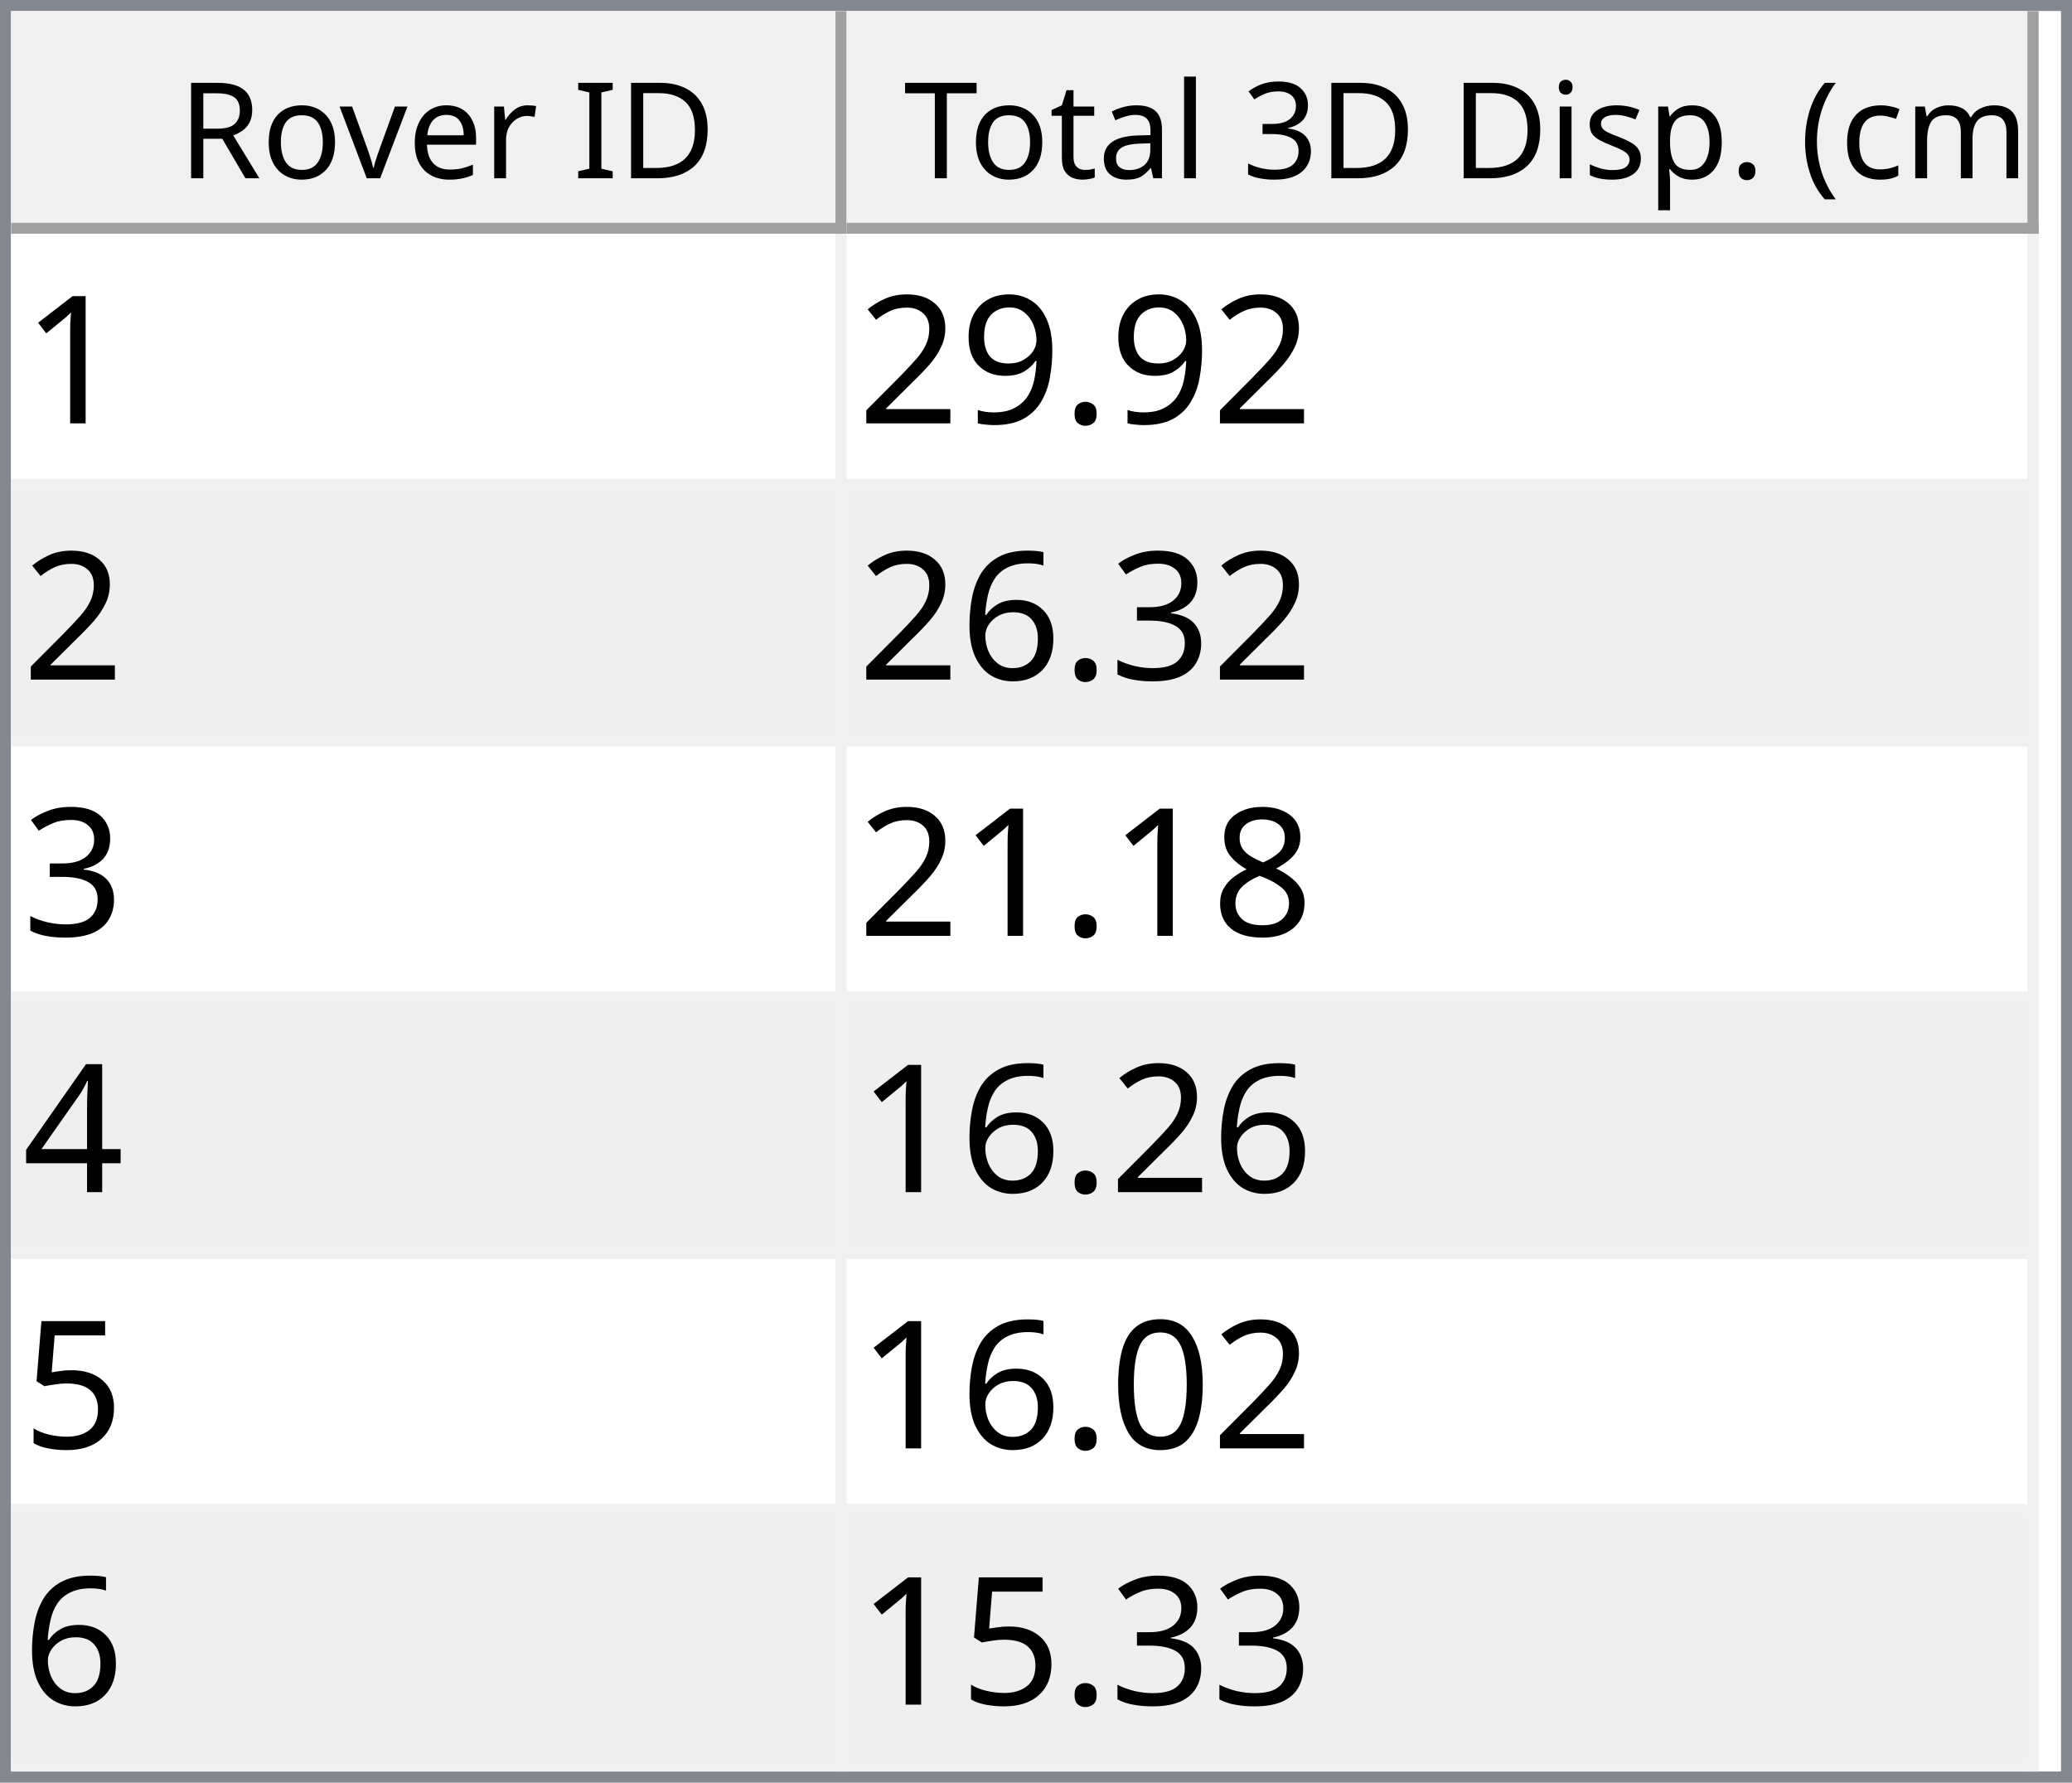
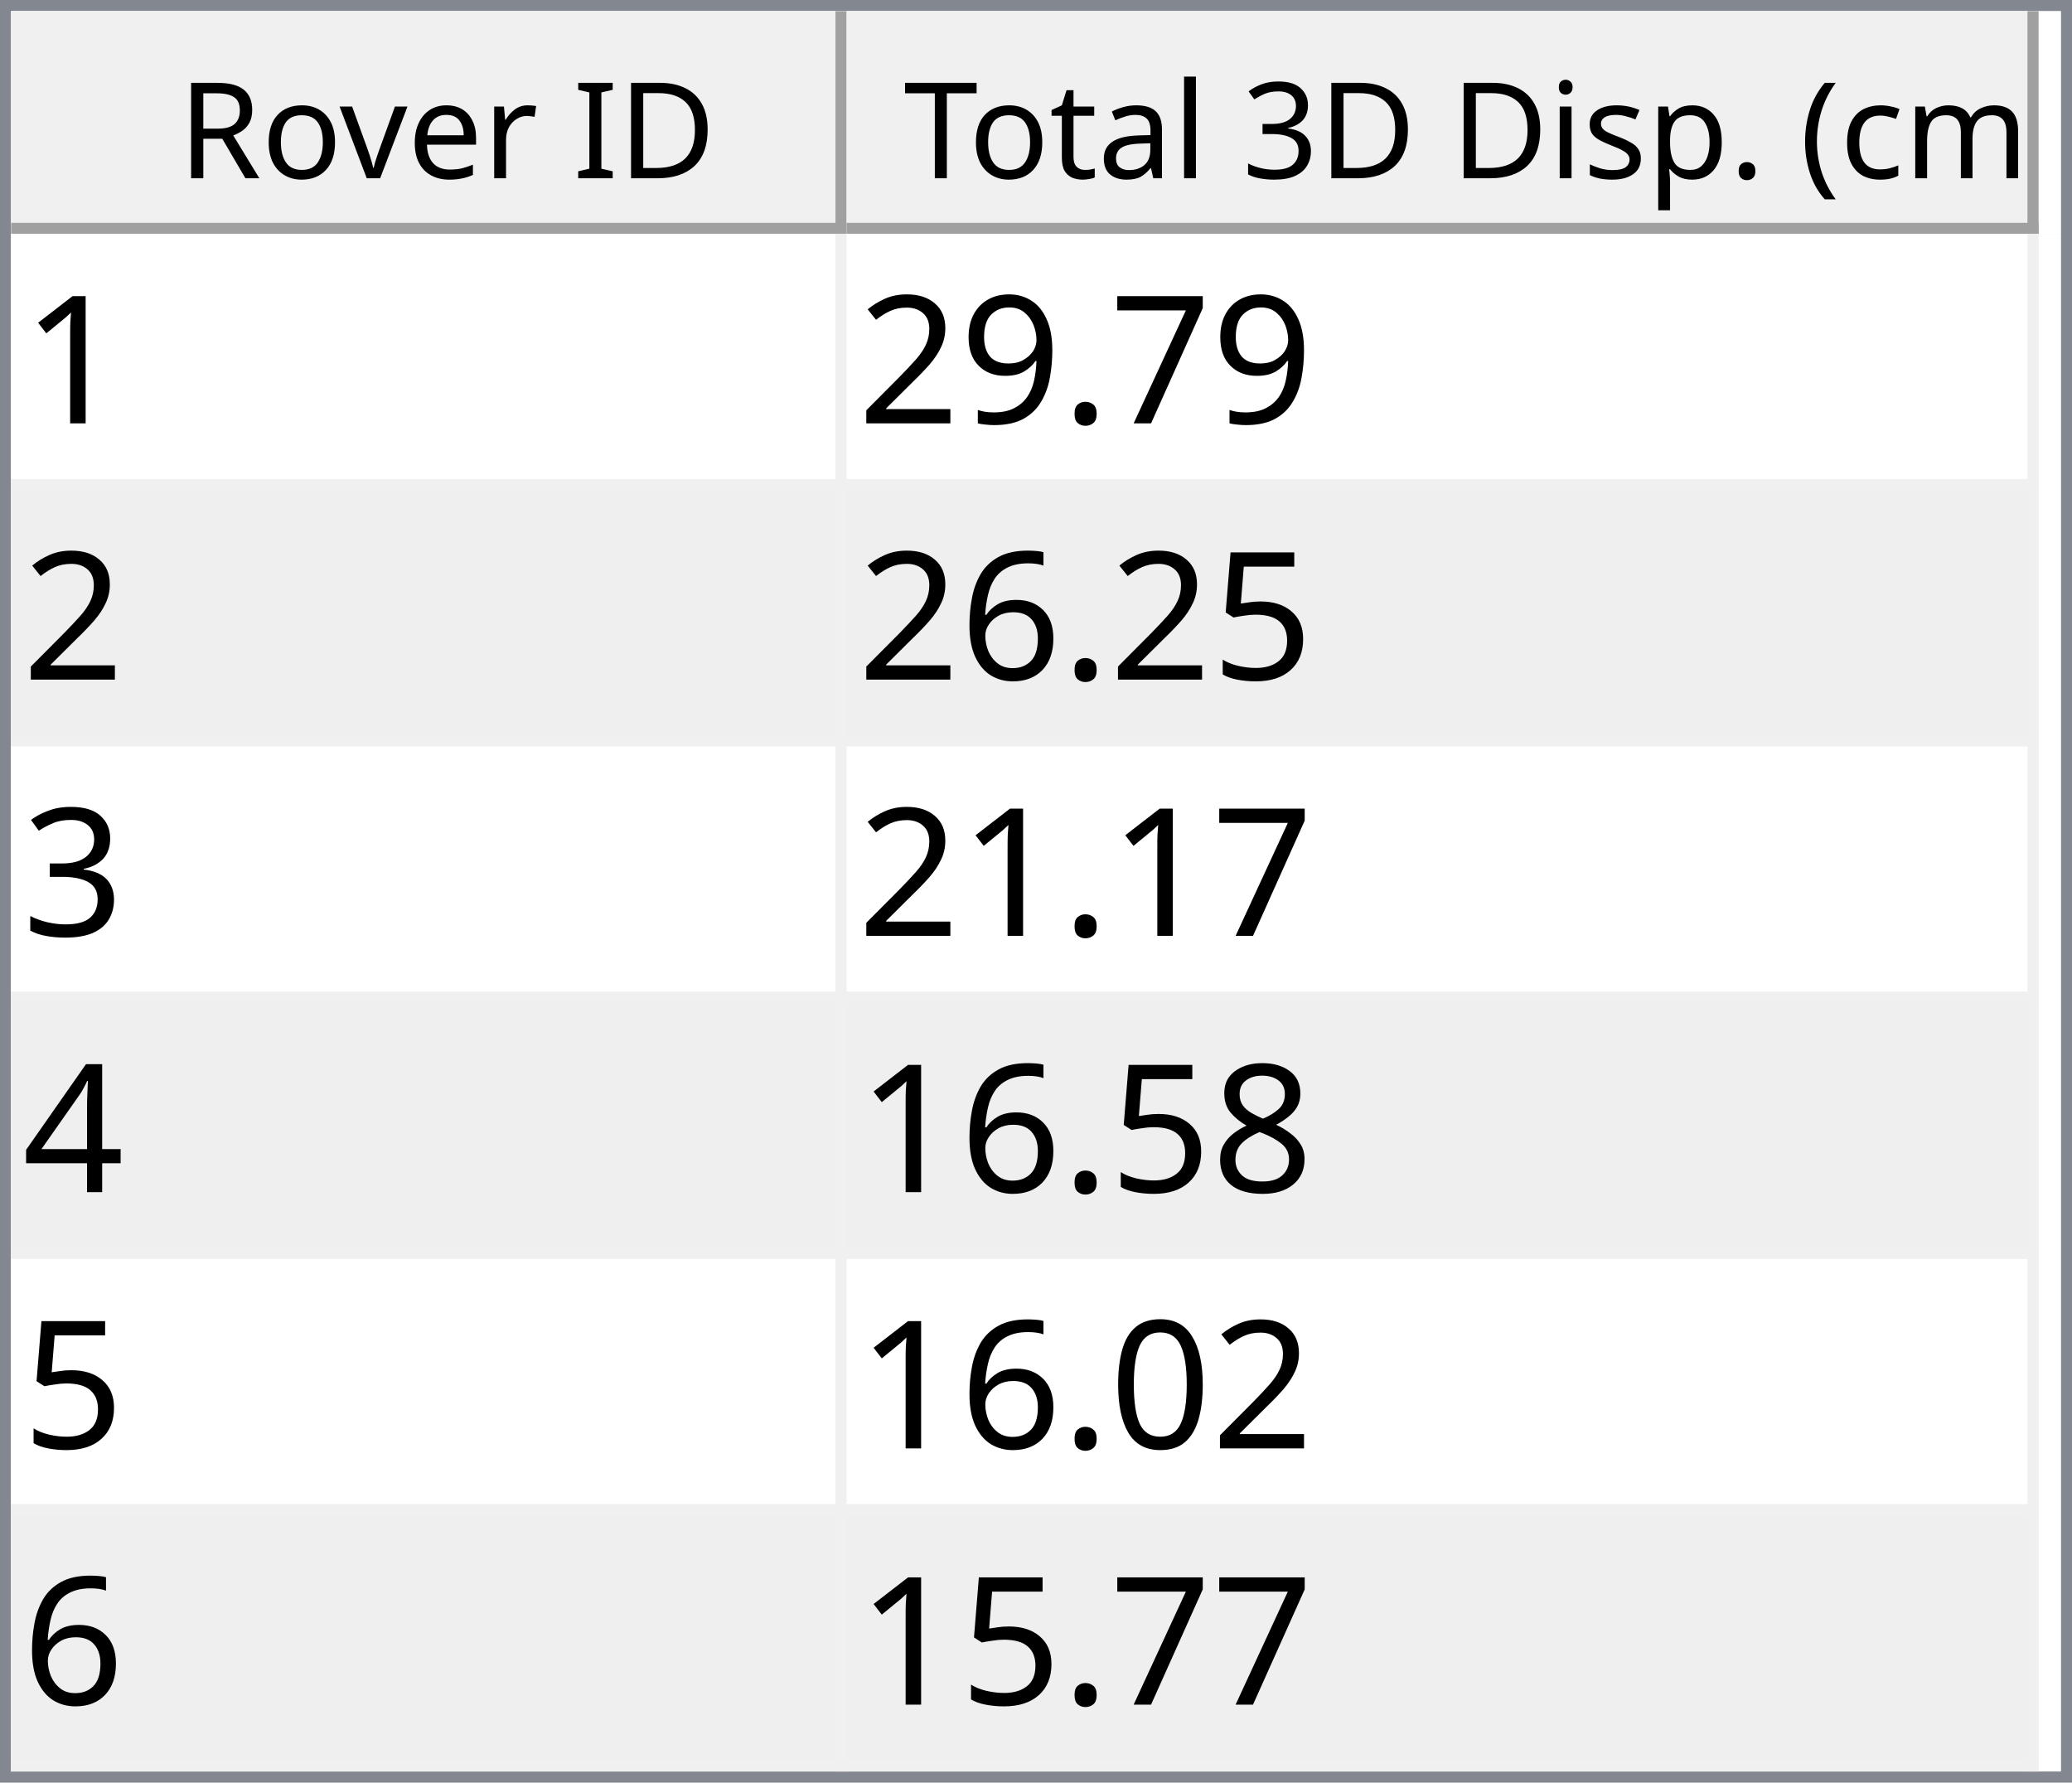
<svg xmlns="http://www.w3.org/2000/svg" style="fill-opacity:1; color-rendering:auto; color-interpolation:auto; text-rendering:auto; stroke:black; stroke-linecap:square; stroke-miterlimit:10; shape-rendering:auto; stroke-opacity:1; fill:black; stroke-dasharray:none; font-weight:normal; stroke-width:1; font-family:'Dialog'; font-style:normal; stroke-linejoin:miter; font-size:12px; stroke-dashoffset:0; image-rendering:auto;" width="186" height="160">
  <defs id="genericDefs" />
  <g>
    <defs id="defs1">
      <clipPath clipPathUnits="userSpaceOnUse" id="clipPath1">
        <path d="M0 0 L186 0 L186 160 L0 160 L0 0 Z" />
      </clipPath>
      <clipPath clipPathUnits="userSpaceOnUse" id="clipPath2">
        <path d="M0 0 L0 160 L186 160 L186 0 Z" />
      </clipPath>
      <clipPath clipPathUnits="userSpaceOnUse" id="clipPath3">
        <path d="M0 0 L0 20 L184 20 L184 0 Z" />
      </clipPath>
      <clipPath clipPathUnits="userSpaceOnUse" id="clipPath4">
        <path d="M0 0 L0 20 L75 20 L75 0 Z" />
      </clipPath>
      <clipPath clipPathUnits="userSpaceOnUse" id="clipPath5">
        <path d="M1 1 L1 19 L74 19 L74 1 Z" />
      </clipPath>
      <clipPath clipPathUnits="userSpaceOnUse" id="clipPath6">
        <path d="M0 0 L0 18 L73 18 L73 0 Z" />
      </clipPath>
      <clipPath clipPathUnits="userSpaceOnUse" id="clipPath7">
        <path d="M-0.5 -0.5 L-0.5 19.5 L74.5 19.5 L74.5 -0.5 Z" />
      </clipPath>
      <clipPath clipPathUnits="userSpaceOnUse" id="clipPath8">
        <path d="M0 0 L0 20 L107 20 L107 0 Z" />
      </clipPath>
      <clipPath clipPathUnits="userSpaceOnUse" id="clipPath9">
        <path d="M1 1 L1 19 L106 19 L106 1 Z" />
      </clipPath>
      <clipPath clipPathUnits="userSpaceOnUse" id="clipPath10">
        <path d="M0 0 L0 18 L105 18 L105 0 Z" />
      </clipPath>
      <clipPath clipPathUnits="userSpaceOnUse" id="clipPath11">
        <path d="M-0.5 -0.5 L-0.5 19.5 L106.5 19.5 L106.5 -0.5 Z" />
      </clipPath>
      <clipPath clipPathUnits="userSpaceOnUse" id="clipPath12">
        <path d="M0 0 L0 138 L184 138 L184 0 Z" />
      </clipPath>
      <clipPath clipPathUnits="userSpaceOnUse" id="clipPath13">
        <path d="M0 0 L0 138 L182 138 L182 0 Z" />
      </clipPath>
      <clipPath clipPathUnits="userSpaceOnUse" id="clipPath14">
        <path d="M-0.5 -0.5 L-0.5 137.5 L181.5 137.5 L181.5 -0.5 Z" />
      </clipPath>
      <clipPath clipPathUnits="userSpaceOnUse" id="clipPath15">
        <path d="M0 0 L0 22 L74 22 L74 0 Z" />
      </clipPath>
      <clipPath clipPathUnits="userSpaceOnUse" id="clipPath16">
        <path d="M0 0 L0 22 L106 22 L106 0 Z" />
      </clipPath>
      <font horiz-adv-x="64.551" id="font1">
        <font-face ascent="107.91" descent="25.098" units-per-em="100" style="font-style:normal; font-family:Segoe UI; font-weight:normal;" />
        <missing-glyph horiz-adv-x="64.551" d="M8.109 0 L8.109 68.266 L56.453 68.266 L56.453 0 L8.109 0 ZM15.328 7.234 L49.219 7.234 L49.219 61.031 L15.328 61.031 L15.328 7.234 Z" />
        <glyph unicode="D" horiz-adv-x="70.117" d="M9.188 0 L9.188 70.016 L28.516 70.016 Q65.531 70.016 65.531 35.891 Q65.531 19.672 55.25 9.836 Q44.969 0 27.734 0 L9.188 0 ZM17.391 62.594 L17.391 7.422 L27.828 7.422 Q41.609 7.422 49.273 14.797 Q56.938 22.172 56.938 35.688 Q56.938 62.594 28.328 62.594 L17.391 62.594 Z" />
        <glyph unicode="I" horiz-adv-x="26.611" d="M17.391 0 L9.188 0 L9.188 70.016 L17.391 70.016 L17.391 0 Z" />
        <glyph unicode=" " horiz-adv-x="27.393" d="" />
        <glyph unicode="r" horiz-adv-x="34.766" d="M34.188 41.891 Q32.078 43.5 28.125 43.5 Q23 43.5 19.555 38.672 Q16.109 33.844 16.109 25.484 L16.109 0 L8.109 0 L8.109 50 L16.109 50 L16.109 39.703 L16.312 39.703 Q18.016 44.969 21.531 47.922 Q25.047 50.875 29.391 50.875 Q32.516 50.875 34.188 50.203 L34.188 41.891 Z" />
        <glyph unicode="e" horiz-adv-x="52.295" d="M48.297 23 L12.984 23 Q13.188 14.656 17.484 10.109 Q21.781 5.562 29.297 5.562 Q37.75 5.562 44.828 11.141 L44.828 3.609 Q38.234 -1.172 27.391 -1.172 Q16.797 -1.172 10.742 5.641 Q4.688 12.453 4.688 24.812 Q4.688 36.469 11.305 43.82 Q17.922 51.172 27.734 51.172 Q37.547 51.172 42.922 44.828 Q48.297 38.484 48.297 27.203 L48.297 23 ZM40.094 29.781 Q40.047 36.719 36.75 40.578 Q33.453 44.438 27.594 44.438 Q21.922 44.438 17.969 40.383 Q14.016 36.328 13.094 29.781 L40.094 29.781 Z" />
        <glyph unicode="v" horiz-adv-x="47.9" d="M47.406 50 L27.484 0 L19.625 0 L0.688 50 L9.469 50 L22.172 13.672 Q23.578 9.672 23.922 6.688 L24.125 6.688 Q24.609 10.453 25.688 13.484 L38.969 50 L47.406 50 Z" />
        <glyph unicode="o" horiz-adv-x="58.594" d="M29 -1.172 Q17.922 -1.172 11.305 5.836 Q4.688 12.844 4.688 24.422 Q4.688 37.016 11.57 44.094 Q18.453 51.172 30.172 51.172 Q41.359 51.172 47.633 44.289 Q53.906 37.406 53.906 25.203 Q53.906 13.234 47.141 6.031 Q40.375 -1.172 29 -1.172 ZM29.594 44.438 Q21.875 44.438 17.383 39.188 Q12.891 33.938 12.891 24.703 Q12.891 15.828 17.43 10.695 Q21.969 5.562 29.594 5.562 Q37.359 5.562 41.531 10.594 Q45.703 15.625 45.703 24.906 Q45.703 34.281 41.531 39.359 Q37.359 44.438 29.594 44.438 Z" />
        <glyph unicode="R" horiz-adv-x="59.814" d="M59.375 0 L49.609 0 L37.891 19.625 Q36.281 22.359 34.766 24.289 Q33.25 26.219 31.664 27.438 Q30.078 28.656 28.25 29.219 Q26.422 29.781 24.125 29.781 L17.391 29.781 L17.391 0 L9.188 0 L9.188 70.016 L30.078 70.016 Q34.672 70.016 38.555 68.867 Q42.438 67.719 45.289 65.375 Q48.141 63.031 49.758 59.547 Q51.375 56.062 51.375 51.375 Q51.375 47.703 50.273 44.656 Q49.172 41.609 47.148 39.211 Q45.125 36.812 42.266 35.133 Q39.406 33.453 35.844 32.516 L35.844 32.328 Q37.594 31.547 38.891 30.547 Q40.188 29.547 41.359 28.18 Q42.531 26.812 43.68 25.078 Q44.828 23.344 46.234 21.047 L59.375 0 ZM17.391 62.594 L17.391 37.203 L28.516 37.203 Q31.594 37.203 34.203 38.133 Q36.812 39.062 38.719 40.797 Q40.625 42.531 41.703 45.047 Q42.781 47.562 42.781 50.688 Q42.781 56.297 39.141 59.445 Q35.5 62.594 28.609 62.594 L17.391 62.594 Z" />
        <glyph unicode=")" horiz-adv-x="30.176" d="M8.297 -15.922 L1.172 -15.922 Q16.406 2.344 16.406 26.812 Q16.406 51.469 1.078 70.016 L8.297 70.016 Q23.531 52.156 23.531 26.703 Q23.531 1.375 8.297 -15.922 Z" />
        <glyph unicode="m" horiz-adv-x="86.133" d="M79.109 0 L71.094 0 L71.094 28.719 Q71.094 37.016 68.531 40.727 Q65.969 44.438 59.906 44.438 Q54.781 44.438 51.195 39.75 Q47.609 35.062 47.609 28.516 L47.609 0 L39.594 0 L39.594 29.688 Q39.594 44.438 28.219 44.438 Q22.953 44.438 19.531 40.016 Q16.109 35.594 16.109 28.516 L16.109 0 L8.109 0 L8.109 50 L16.109 50 L16.109 42.094 L16.312 42.094 Q21.625 51.172 31.844 51.172 Q36.969 51.172 40.773 48.312 Q44.578 45.453 46 40.828 Q51.562 51.172 62.594 51.172 Q79.109 51.172 79.109 30.812 L79.109 0 Z" />
        <glyph unicode="c" horiz-adv-x="46.191" d="M42.188 2.297 Q36.422 -1.172 28.516 -1.172 Q17.828 -1.172 11.258 5.789 Q4.688 12.75 4.688 23.828 Q4.688 36.188 11.766 43.68 Q18.844 51.172 30.672 51.172 Q37.25 51.172 42.281 48.734 L42.281 40.531 Q36.719 44.438 30.375 44.438 Q22.703 44.438 17.797 38.945 Q12.891 33.453 12.891 24.516 Q12.891 15.719 17.508 10.641 Q22.125 5.562 29.891 5.562 Q36.422 5.562 42.188 9.906 L42.188 2.297 Z" />
        <glyph unicode="(" horiz-adv-x="30.176" d="M29.109 -15.922 L21.969 -15.922 Q6.844 1.375 6.844 26.703 Q6.844 52.156 21.969 70.016 L29.203 70.016 Q13.875 51.469 13.875 26.812 Q13.875 2.344 29.109 -15.922 Z" />
        <glyph unicode="." horiz-adv-x="21.68" d="M10.891 -1.078 Q8.641 -1.078 7.055 0.539 Q5.469 2.156 5.469 4.391 Q5.469 6.641 7.055 8.273 Q8.641 9.906 10.891 9.906 Q13.188 9.906 14.797 8.273 Q16.406 6.641 16.406 4.391 Q16.406 2.156 14.797 0.539 Q13.188 -1.078 10.891 -1.078 Z" />
        <glyph unicode="p" horiz-adv-x="58.789" d="M16.312 7.234 L16.109 7.234 L16.109 -23 L8.109 -23 L8.109 50 L16.109 50 L16.109 41.219 L16.312 41.219 Q22.219 51.172 33.594 51.172 Q43.266 51.172 48.688 44.461 Q54.109 37.75 54.109 26.469 Q54.109 13.922 48 6.375 Q41.891 -1.172 31.297 -1.172 Q21.578 -1.172 16.312 7.234 ZM16.109 27.391 L16.109 20.406 Q16.109 14.203 20.141 9.883 Q24.172 5.562 30.375 5.562 Q37.641 5.562 41.773 11.133 Q45.906 16.703 45.906 26.609 Q45.906 34.969 42.047 39.703 Q38.188 44.438 31.594 44.438 Q24.609 44.438 20.359 39.578 Q16.109 34.719 16.109 27.391 Z" />
        <glyph unicode="s" horiz-adv-x="42.432" d="M5.078 1.812 L5.078 10.406 Q11.625 5.562 19.484 5.562 Q30.031 5.562 30.031 12.594 Q30.031 14.594 29.125 15.992 Q28.219 17.391 26.68 18.461 Q25.141 19.531 23.07 20.383 Q21 21.234 18.609 22.172 Q15.281 23.484 12.766 24.828 Q10.25 26.172 8.57 27.859 Q6.891 29.547 6.031 31.695 Q5.172 33.844 5.172 36.719 Q5.172 40.234 6.789 42.945 Q8.406 45.656 11.086 47.484 Q13.766 49.312 17.211 50.242 Q20.656 51.172 24.312 51.172 Q30.812 51.172 35.938 48.922 L35.938 40.828 Q30.422 44.438 23.25 44.438 Q21 44.438 19.195 43.922 Q17.391 43.406 16.094 42.477 Q14.797 41.547 14.086 40.258 Q13.375 38.969 13.375 37.406 Q13.375 35.453 14.086 34.133 Q14.797 32.812 16.164 31.789 Q17.531 30.766 19.484 29.938 Q21.438 29.109 23.922 28.125 Q27.25 26.859 29.883 25.516 Q32.516 24.172 34.375 22.484 Q36.234 20.797 37.234 18.602 Q38.234 16.406 38.234 13.375 Q38.234 9.672 36.602 6.938 Q34.969 4.203 32.234 2.398 Q29.5 0.594 25.93 -0.289 Q22.359 -1.172 18.453 -1.172 Q10.75 -1.172 5.078 1.812 Z" />
        <glyph unicode="i" horiz-adv-x="24.219" d="M12.203 62.703 Q10.062 62.703 8.547 64.164 Q7.031 65.625 7.031 67.875 Q7.031 70.125 8.547 71.609 Q10.062 73.094 12.203 73.094 Q14.406 73.094 15.945 71.609 Q17.484 70.125 17.484 67.875 Q17.484 65.719 15.945 64.211 Q14.406 62.703 12.203 62.703 ZM16.109 0 L8.109 0 L8.109 50 L16.109 50 L16.109 0 Z" />
        <glyph unicode="3" horiz-adv-x="53.906" d="M46.531 19.828 Q46.531 15.094 44.75 11.211 Q42.969 7.328 39.719 4.57 Q36.469 1.812 31.93 0.297 Q27.391 -1.219 21.922 -1.219 Q11.922 -1.219 6 2.594 L6 11.188 Q13.094 5.609 22.219 5.609 Q25.875 5.609 28.828 6.539 Q31.781 7.469 33.906 9.227 Q36.031 10.984 37.18 13.477 Q38.328 15.969 38.328 19.094 Q38.328 32.812 18.797 32.812 L12.984 32.812 L12.984 39.594 L18.5 39.594 Q35.797 39.594 35.797 52.484 Q35.797 64.406 22.609 64.406 Q15.188 64.406 8.688 59.422 L8.688 67.188 Q15.375 71.188 24.609 71.188 Q29 71.188 32.57 69.969 Q36.141 68.75 38.68 66.555 Q41.219 64.359 42.609 61.281 Q44 58.203 44 54.5 Q44 40.672 30.031 36.719 L30.031 36.531 Q33.594 36.141 36.625 34.797 Q39.656 33.453 41.852 31.305 Q44.047 29.156 45.289 26.25 Q46.531 23.344 46.531 19.828 Z" />
        <glyph unicode="l" horiz-adv-x="24.219" d="M16.109 0 L8.109 0 L8.109 74.031 L16.109 74.031 L16.109 0 Z" />
        <glyph unicode="a" horiz-adv-x="50.879" d="M43.891 0 L35.891 0 L35.891 7.812 L35.688 7.812 Q30.469 -1.172 20.312 -1.172 Q12.844 -1.172 8.617 2.781 Q4.391 6.734 4.391 13.281 Q4.391 27.297 20.906 29.594 L35.891 31.688 Q35.891 44.438 25.594 44.438 Q16.547 44.438 9.281 38.281 L9.281 46.484 Q16.656 51.172 26.266 51.172 Q43.891 51.172 43.891 32.516 L43.891 0 ZM35.891 25.297 L23.828 23.641 Q18.266 22.859 15.43 20.875 Q12.594 18.891 12.594 13.875 Q12.594 10.203 15.211 7.883 Q17.828 5.562 22.172 5.562 Q28.125 5.562 32.008 9.742 Q35.891 13.922 35.891 20.312 L35.891 25.297 Z" />
        <glyph unicode="t" horiz-adv-x="33.887" d="M31.297 0.484 Q28.469 -1.078 23.828 -1.078 Q10.688 -1.078 10.688 13.578 L10.688 43.172 L2.094 43.172 L2.094 50 L10.688 50 L10.688 62.203 L18.703 64.797 L18.703 50 L31.297 50 L31.297 43.172 L18.703 43.172 L18.703 14.984 Q18.703 9.969 20.414 7.82 Q22.125 5.672 26.078 5.672 Q29.109 5.672 31.297 7.328 L31.297 0.484 Z" />
        <glyph unicode="T" horiz-adv-x="52.393" d="M50.594 62.594 L30.375 62.594 L30.375 0 L22.172 0 L22.172 62.594 L2 62.594 L2 70.016 L50.594 70.016 L50.594 62.594 Z" />
      </font>
      <font horiz-adv-x="75.0" id="font2">
        <font-face ascent="100.537" descent="21.973" units-per-em="100" style="font-style:normal; font-family:sans-serif; font-weight:normal;" />
        <missing-glyph horiz-adv-x="75.0" d="M12.5 0 L12.5 62.5 L62.5 62.5 L62.5 0 L12.5 0 ZM14.062 1.562 L60.938 1.562 L60.938 60.938 L14.062 60.938 L14.062 1.562 Z" />
        <glyph unicode="1" horiz-adv-x="55.615" d="M37.25 0 L28.469 0 L28.469 56 Q25.297 52.984 20.141 49.953 Q14.984 46.922 10.891 45.406 L10.891 53.906 Q18.266 57.375 23.781 62.305 Q29.297 67.234 31.594 71.875 L37.25 71.875 L37.25 0 Z" />
+         <glyph unicode="7" horiz-adv-x="55.615" d="M4.734 62.203 L4.734 70.656 L51.078 70.656 L51.078 63.812 Q44.234 56.547 37.523 44.484 Q30.812 32.422 27.156 19.672 Q24.516 10.688 23.781 0 L14.75 0 Q14.891 8.453 18.062 20.414 Q21.234 32.375 27.172 43.484 Q33.109 54.594 39.797 62.203 L4.734 62.203 Z" />
        <glyph unicode="." horiz-adv-x="27.783" d="M9.078 0 L9.078 10.016 L19.094 10.016 L19.094 0 L9.078 0 Z" />
        <glyph unicode="9" horiz-adv-x="55.615" d="M5.469 16.547 L13.922 17.328 Q14.984 11.375 18.016 8.688 Q21.047 6 25.781 6 Q29.828 6 32.883 7.859 Q35.938 9.719 37.891 12.82 Q39.844 15.922 41.164 21.195 Q42.484 26.469 42.484 31.938 Q42.484 32.516 42.438 33.688 Q39.797 29.5 35.234 26.883 Q30.672 24.266 25.344 24.266 Q16.453 24.266 10.305 30.711 Q4.156 37.156 4.156 47.703 Q4.156 58.594 10.578 65.234 Q17 71.875 26.656 71.875 Q33.641 71.875 39.43 68.117 Q45.219 64.359 48.219 57.398 Q51.219 50.438 51.219 37.25 Q51.219 23.531 48.242 15.406 Q45.266 7.281 39.383 3.031 Q33.5 -1.219 25.594 -1.219 Q17.188 -1.219 11.867 3.445 Q6.547 8.109 5.469 16.547 ZM41.453 48.141 Q41.453 55.719 37.43 60.156 Q33.406 64.594 27.734 64.594 Q21.875 64.594 17.531 59.812 Q13.188 55.031 13.188 47.406 Q13.188 40.578 17.312 36.305 Q21.438 32.031 27.484 32.031 Q33.594 32.031 37.523 36.305 Q41.453 40.578 41.453 48.141 Z" />
        <glyph unicode="2" horiz-adv-x="55.615" d="M50.344 8.453 L50.344 0 L3.031 0 Q2.938 3.172 4.047 6.109 Q5.859 10.938 9.836 15.625 Q13.812 20.312 21.344 26.469 Q33.016 36.031 37.117 41.625 Q41.219 47.219 41.219 52.203 Q41.219 57.422 37.477 61.008 Q33.734 64.594 27.734 64.594 Q21.391 64.594 17.578 60.789 Q13.766 56.984 13.719 50.25 L4.688 51.172 Q5.609 61.281 11.664 66.578 Q17.719 71.875 27.938 71.875 Q38.234 71.875 44.242 66.164 Q50.25 60.453 50.25 52 Q50.25 47.703 48.492 43.555 Q46.734 39.406 42.656 34.812 Q38.578 30.219 29.109 22.219 Q21.188 15.578 18.945 13.211 Q16.703 10.844 15.234 8.453 L50.344 8.453 Z" />
+         <glyph unicode="5" horiz-adv-x="55.615" d="M4.156 18.75 L13.375 19.531 Q14.406 12.797 18.141 9.398 Q21.875 6 27.156 6 Q33.5 6 37.891 10.789 Q42.281 15.578 42.281 23.484 Q42.281 31 38.062 35.352 Q33.844 39.703 27 39.703 Q22.75 39.703 19.336 37.773 Q15.922 35.844 13.969 32.766 L5.719 33.844 L12.641 70.609 L48.25 70.609 L48.25 62.203 L19.672 62.203 L15.828 42.969 Q22.266 47.469 29.344 47.469 Q38.719 47.469 45.164 40.969 Q51.609 34.469 51.609 24.266 Q51.609 14.547 45.953 7.469 Q39.062 -1.219 27.156 -1.219 Q17.391 -1.219 11.211 4.25 Q5.031 9.719 4.156 18.75 Z" />
+         <glyph unicode="6" horiz-adv-x="55.615" d="M49.75 54.047 L41.016 53.375 Q39.844 58.547 37.703 60.891 Q34.125 64.656 28.906 64.656 Q24.703 64.656 21.531 62.312 Q17.391 59.281 14.992 53.469 Q12.594 47.656 12.5 36.922 Q15.672 41.75 20.266 44.094 Q24.859 46.438 29.891 46.438 Q38.672 46.438 44.852 39.969 Q51.031 33.5 51.031 23.25 Q51.031 16.5 48.125 10.719 Q45.219 4.938 40.141 1.859 Q35.062 -1.219 28.609 -1.219 Q17.625 -1.219 10.695 6.859 Q3.766 14.938 3.766 33.5 Q3.766 54.25 11.422 63.672 Q18.109 71.875 29.438 71.875 Q37.891 71.875 43.289 67.141 Q48.688 62.406 49.75 54.047 ZM13.875 23.188 Q13.875 18.656 15.797 14.508 Q17.719 10.359 21.188 8.18 Q24.656 6 28.469 6 Q34.031 6 38.039 10.492 Q42.047 14.984 42.047 22.703 Q42.047 30.125 38.086 34.398 Q34.125 38.672 28.125 38.672 Q22.172 38.672 18.023 34.398 Q13.875 30.125 13.875 23.188 Z" />
        <glyph unicode="3" horiz-adv-x="55.615" d="M4.203 18.891 L12.984 20.062 Q14.5 12.594 18.141 9.297 Q21.781 6 27 6 Q33.203 6 37.477 10.297 Q41.75 14.594 41.75 20.953 Q41.75 27 37.797 30.93 Q33.844 34.859 27.734 34.859 Q25.25 34.859 21.531 33.891 L22.516 41.609 Q23.391 41.5 23.922 41.5 Q29.547 41.5 34.039 44.43 Q38.531 47.359 38.531 53.469 Q38.531 58.297 35.258 61.477 Q31.984 64.656 26.812 64.656 Q21.688 64.656 18.266 61.43 Q14.844 58.203 13.875 51.766 L5.078 53.328 Q6.688 62.156 12.398 67.016 Q18.109 71.875 26.609 71.875 Q32.469 71.875 37.398 69.359 Q42.328 66.844 44.945 62.5 Q47.562 58.156 47.562 53.266 Q47.562 48.641 45.07 44.828 Q42.578 41.016 37.703 38.766 Q44.047 37.312 47.562 32.695 Q51.078 28.078 51.078 21.141 Q51.078 11.766 44.242 5.25 Q37.406 -1.266 26.953 -1.266 Q17.531 -1.266 11.305 4.352 Q5.078 9.969 4.203 18.891 Z" />
-         <glyph unicode="6" horiz-adv-x="55.615" d="M49.75 54.047 L41.016 53.375 Q39.844 58.547 37.703 60.891 Q34.125 64.656 28.906 64.656 Q24.703 64.656 21.531 62.312 Q17.391 59.281 14.992 53.469 Q12.594 47.656 12.5 36.922 Q15.672 41.75 20.266 44.094 Q24.859 46.438 29.891 46.438 Q38.672 46.438 44.852 39.969 Q51.031 33.5 51.031 23.25 Q51.031 16.5 48.125 10.719 Q45.219 4.938 40.141 1.859 Q35.062 -1.219 28.609 -1.219 Q17.625 -1.219 10.695 6.859 Q3.766 14.938 3.766 33.5 Q3.766 54.25 11.422 63.672 Q18.109 71.875 29.438 71.875 Q37.891 71.875 43.289 67.141 Q48.688 62.406 49.75 54.047 ZM13.875 23.188 Q13.875 18.656 15.797 14.508 Q17.719 10.359 21.188 8.18 Q24.656 6 28.469 6 Q34.031 6 38.039 10.492 Q42.047 14.984 42.047 22.703 Q42.047 30.125 38.086 34.398 Q34.125 38.672 28.125 38.672 Q22.172 38.672 18.023 34.398 Q13.875 30.125 13.875 23.188 Z" />
+         <glyph unicode="4" horiz-adv-x="55.615" d="M32.328 0 L32.328 17.141 L1.266 17.141 L1.266 25.203 L33.938 71.578 L41.109 71.578 L41.109 25.203 L50.781 25.203 L50.781 17.141 L41.109 17.141 L41.109 0 L32.328 0 ZM32.328 25.203 L32.328 57.469 L9.906 25.203 L32.328 25.203 Z" />
        <glyph unicode="8" horiz-adv-x="55.615" d="M17.672 38.812 Q12.203 40.828 9.57 44.539 Q6.938 48.25 6.938 53.422 Q6.938 61.234 12.555 66.555 Q18.172 71.875 27.484 71.875 Q36.859 71.875 42.578 66.43 Q48.297 60.984 48.297 53.172 Q48.297 48.188 45.68 44.508 Q43.062 40.828 37.75 38.812 Q44.344 36.672 47.781 31.883 Q51.219 27.094 51.219 20.453 Q51.219 11.281 44.727 5.031 Q38.234 -1.219 27.641 -1.219 Q17.047 -1.219 10.547 5.055 Q4.047 11.328 4.047 20.703 Q4.047 27.688 7.594 32.398 Q11.141 37.109 17.672 38.812 ZM15.922 53.719 Q15.922 48.641 19.195 45.414 Q22.469 42.188 27.688 42.188 Q32.766 42.188 36.016 45.383 Q39.266 48.578 39.266 53.219 Q39.266 58.062 35.914 61.359 Q32.562 64.656 27.594 64.656 Q22.562 64.656 19.242 61.43 Q15.922 58.203 15.922 53.719 ZM13.094 20.656 Q13.094 16.891 14.875 13.375 Q16.656 9.859 20.172 7.93 Q23.688 6 27.734 6 Q34.031 6 38.133 10.055 Q42.234 14.109 42.234 20.359 Q42.234 26.703 38.016 30.859 Q33.797 35.016 27.438 35.016 Q21.234 35.016 17.164 30.914 Q13.094 26.812 13.094 20.656 Z" />
-         <glyph unicode="4" horiz-adv-x="55.615" d="M32.328 0 L32.328 17.141 L1.266 17.141 L1.266 25.203 L33.938 71.578 L41.109 71.578 L41.109 25.203 L50.781 25.203 L50.781 17.141 L41.109 17.141 L41.109 0 L32.328 0 ZM32.328 25.203 L32.328 57.469 L9.906 25.203 L32.328 25.203 Z" />
-         <glyph unicode="5" horiz-adv-x="55.615" d="M4.156 18.75 L13.375 19.531 Q14.406 12.797 18.141 9.398 Q21.875 6 27.156 6 Q33.5 6 37.891 10.789 Q42.281 15.578 42.281 23.484 Q42.281 31 38.062 35.352 Q33.844 39.703 27 39.703 Q22.75 39.703 19.336 37.773 Q15.922 35.844 13.969 32.766 L5.719 33.844 L12.641 70.609 L48.25 70.609 L48.25 62.203 L19.672 62.203 L15.828 42.969 Q22.266 47.469 29.344 47.469 Q38.719 47.469 45.164 40.969 Q51.609 34.469 51.609 24.266 Q51.609 14.547 45.953 7.469 Q39.062 -1.219 27.156 -1.219 Q17.391 -1.219 11.211 4.25 Q5.031 9.719 4.156 18.75 Z" />
        <glyph unicode="0" horiz-adv-x="55.615" d="M4.156 35.297 Q4.156 48 6.766 55.742 Q9.375 63.484 14.523 67.68 Q19.672 71.875 27.484 71.875 Q33.25 71.875 37.594 69.555 Q41.938 67.234 44.773 62.867 Q47.609 58.5 49.219 52.227 Q50.828 45.953 50.828 35.297 Q50.828 22.703 48.242 14.969 Q45.656 7.234 40.508 3.008 Q35.359 -1.219 27.484 -1.219 Q17.141 -1.219 11.234 6.203 Q4.156 15.141 4.156 35.297 ZM13.188 35.297 Q13.188 17.672 17.312 11.836 Q21.438 6 27.484 6 Q33.547 6 37.672 11.859 Q41.797 17.719 41.797 35.297 Q41.797 52.984 37.672 58.789 Q33.547 64.594 27.391 64.594 Q21.344 64.594 17.719 59.469 Q13.188 52.938 13.188 35.297 Z" />
      </font>
    </defs>
    <g style="fill:white; stroke:white;">
      <rect x="0" y="0" width="186" style="clip-path:url(#clipPath1); stroke:none;" height="160" />
    </g>
    <g style="fill:white; text-rendering:optimizeSpeed; color-rendering:optimizeSpeed; image-rendering:optimizeSpeed; shape-rendering:crispEdges; stroke:white; color-interpolation:sRGB;">
      <rect x="0" width="186" height="160" y="0" style="stroke:none;" />
      <path style="stroke:none;" d="M0 160 L186 160 L186 0 L0 0 Z" />
    </g>
    <g style="fill:rgb(240,240,240); font-family:'Segoe UI'; stroke:rgb(240,240,240);">
      <rect x="0" y="0" width="186" style="clip-path:url(#clipPath2); stroke:none;" height="160" />
    </g>
    <g style="fill:rgb(130,135,144); font-family:'Segoe UI'; stroke:rgb(130,135,144);">
      <path d="M0 0 L186 0 L186 160 L0 160 L0 0 ZM1 1 L185 1 L185 159 L1 159 L1 1 Z" style="fill-rule:evenodd; clip-path:url(#clipPath2); stroke:none;" />
    </g>
    <g style="fill:white; font-family:'Segoe UI'; stroke:white;" transform="translate(1,1)">
      <rect x="0" y="0" width="184" style="clip-path:url(#clipPath3); stroke:none;" height="20" />
    </g>
    <g style="fill:rgb(240,240,240); font-family:'Segoe UI'; stroke:rgb(240,240,240);" transform="translate(1,1)">
      <rect x="0" y="0" width="75" style="clip-path:url(#clipPath4); stroke:none;" height="20" />
    </g>
    <g style="font-family:'Segoe UI';" transform="translate(2,2)">
      <text x="14" xml:space="preserve" y="14" style="clip-path:url(#clipPath6); stroke:none;">Rover ID</text>
    </g>
    <g style="fill:rgb(160,160,160); font-family:'Segoe UI'; stroke:rgb(160,160,160); stroke-linejoin:bevel;" transform="translate(1.5,1.5)">
      <line x1="74" x2="74" y1="0" style="fill:none; clip-path:url(#clipPath7);" y2="19" />
    </g>
    <g style="fill:rgb(160,160,160); font-family:'Segoe UI'; stroke:rgb(160,160,160); stroke-linejoin:bevel;" transform="matrix(1,0,0,1,1,1) translate(0.5,0.5)">
      <line x1="0" x2="74" y1="19" style="fill:none; clip-path:url(#clipPath7);" y2="19" />
    </g>
    <g style="fill:rgb(240,240,240); font-family:'Segoe UI'; stroke:rgb(240,240,240);" transform="translate(76,1)">
      <rect x="0" y="0" width="107" style="clip-path:url(#clipPath8); stroke:none;" height="20" />
    </g>
    <g style="font-family:'Segoe UI';" transform="translate(77,2)">
      <text x="1" xml:space="preserve" y="14" style="clip-path:url(#clipPath10); stroke:none;"> Total 3D Disp. (cm)</text>
    </g>
    <g style="fill:rgb(160,160,160); font-family:'Segoe UI'; stroke:rgb(160,160,160); stroke-linejoin:bevel;" transform="translate(76.5,1.5)">
      <line x1="106" x2="106" y1="0" style="fill:none; clip-path:url(#clipPath11);" y2="19" />
    </g>
    <g style="fill:rgb(160,160,160); font-family:'Segoe UI'; stroke:rgb(160,160,160); stroke-linejoin:bevel;" transform="matrix(1,0,0,1,76,1) translate(0.5,0.5)">
      <line x1="0" x2="106" y1="19" style="fill:none; clip-path:url(#clipPath11);" y2="19" />
    </g>
    <g style="fill:white; font-family:'Segoe UI'; stroke:white;" transform="translate(1,21)">
      <rect x="0" y="0" width="184" style="clip-path:url(#clipPath12); stroke:none;" height="138" />
    </g>
    <g style="fill:rgb(240,240,240); font-size:16px; font-family:sans-serif; stroke:rgb(240,240,240);" transform="translate(1,21)">
      <rect x="0" y="0" width="182" style="clip-path:url(#clipPath13); stroke:none;" height="138" />
      <line transform="translate(0.5,0.5)" x1="0" x2="181" y1="22" style="clip-path:url(#clipPath14); fill:none; stroke-linejoin:bevel;" y2="22" />
    </g>
    <g transform="matrix(1,0,0,1,1,21) translate(0.5,0.5)" style="fill:rgb(240,240,240); font-size:16px; font-family:sans-serif; stroke:rgb(240,240,240); stroke-linejoin:bevel;">
      <line x1="0" x2="181" y1="45" style="fill:none; clip-path:url(#clipPath14);" y2="45" />
    </g>
    <g transform="matrix(1,0,0,1,1,21) translate(0.5,0.5)" style="fill:rgb(240,240,240); font-size:16px; font-family:sans-serif; stroke:rgb(240,240,240); stroke-linejoin:bevel;">
      <line x1="0" x2="181" y1="68" style="fill:none; clip-path:url(#clipPath14);" y2="68" />
    </g>
    <g transform="matrix(1,0,0,1,1,21) translate(0.5,0.5)" style="fill:rgb(240,240,240); font-size:16px; font-family:sans-serif; stroke:rgb(240,240,240); stroke-linejoin:bevel;">
      <line x1="0" x2="181" y1="91" style="fill:none; clip-path:url(#clipPath14);" y2="91" />
    </g>
    <g transform="matrix(1,0,0,1,1,21) translate(0.5,0.5)" style="fill:rgb(240,240,240); font-size:16px; font-family:sans-serif; stroke:rgb(240,240,240); stroke-linejoin:bevel;">
      <line x1="0" x2="181" y1="114" style="fill:none; clip-path:url(#clipPath14);" y2="114" />
    </g>
    <g transform="matrix(1,0,0,1,1,21) translate(0.5,0.5)" style="fill:rgb(240,240,240); font-size:16px; font-family:sans-serif; stroke:rgb(240,240,240); stroke-linejoin:bevel;">
      <line x1="0" x2="181" y1="137" style="fill:none; clip-path:url(#clipPath14);" y2="137" />
    </g>
    <g transform="matrix(1,0,0,1,1,21) translate(0.5,0.5)" style="fill:rgb(240,240,240); font-size:16px; font-family:sans-serif; stroke:rgb(240,240,240); stroke-linejoin:bevel;">
      <line x1="74" x2="74" y1="0" style="fill:none; clip-path:url(#clipPath14);" y2="137" />
    </g>
    <g transform="matrix(1,0,0,1,1,21) translate(0.5,0.5)" style="fill:rgb(240,240,240); font-size:16px; font-family:sans-serif; stroke:rgb(240,240,240); stroke-linejoin:bevel;">
      <line x1="181" x2="181" y1="0" style="fill:none; clip-path:url(#clipPath14);" y2="137" />
    </g>
    <g style="fill:white; font-size:16px; font-family:sans-serif; stroke:white;" transform="matrix(1,0,0,1,1,21)">
      <rect x="0" y="0" width="74" style="clip-path:url(#clipPath15); stroke:none;" height="22" />
      <text x="1" y="17" style="fill:black; clip-path:url(#clipPath15); stroke:none;" xml:space="preserve">1</text>
    </g>
    <g style="fill:white; font-size:16px; font-family:sans-serif; stroke:white;" transform="matrix(1,0,0,1,1,21) translate(75,0)">
      <rect x="0" y="0" width="106" style="clip-path:url(#clipPath16); stroke:none;" height="22" />
-       <text x="1" y="17" style="fill:black; clip-path:url(#clipPath16); stroke:none;" xml:space="preserve">29.92</text>
+       <text x="1" y="17" style="fill:black; clip-path:url(#clipPath16); stroke:none;" xml:space="preserve">29.79</text>
    </g>
    <g style="fill:rgb(239,239,239); font-size:16px; font-family:sans-serif; stroke:rgb(239,239,239);" transform="matrix(1,0,0,1,1,21) translate(0,23)">
      <rect x="0" y="0" width="74" style="clip-path:url(#clipPath15); stroke:none;" height="22" />
      <text x="1" y="17" style="fill:black; clip-path:url(#clipPath15); stroke:none;" xml:space="preserve">2</text>
    </g>
    <g style="fill:rgb(239,239,239); font-size:16px; font-family:sans-serif; stroke:rgb(239,239,239);" transform="matrix(1,0,0,1,1,21) translate(75,23)">
      <rect x="0" y="0" width="106" style="clip-path:url(#clipPath16); stroke:none;" height="22" />
-       <text x="1" y="17" style="fill:black; clip-path:url(#clipPath16); stroke:none;" xml:space="preserve">26.32</text>
+       <text x="1" y="17" style="fill:black; clip-path:url(#clipPath16); stroke:none;" xml:space="preserve">26.25</text>
    </g>
    <g style="fill:white; font-size:16px; font-family:sans-serif; stroke:white;" transform="matrix(1,0,0,1,1,21) translate(0,46)">
      <rect x="0" y="0" width="74" style="clip-path:url(#clipPath15); stroke:none;" height="22" />
      <text x="1" y="17" style="fill:black; clip-path:url(#clipPath15); stroke:none;" xml:space="preserve">3</text>
    </g>
    <g style="fill:white; font-size:16px; font-family:sans-serif; stroke:white;" transform="matrix(1,0,0,1,1,21) translate(75,46)">
      <rect x="0" y="0" width="106" style="clip-path:url(#clipPath16); stroke:none;" height="22" />
-       <text x="1" y="17" style="fill:black; clip-path:url(#clipPath16); stroke:none;" xml:space="preserve">21.18</text>
+       <text x="1" y="17" style="fill:black; clip-path:url(#clipPath16); stroke:none;" xml:space="preserve">21.17</text>
    </g>
    <g style="fill:rgb(239,239,239); font-size:16px; font-family:sans-serif; stroke:rgb(239,239,239);" transform="matrix(1,0,0,1,1,21) translate(0,69)">
      <rect x="0" y="0" width="74" style="clip-path:url(#clipPath15); stroke:none;" height="22" />
      <text x="1" y="17" style="fill:black; clip-path:url(#clipPath15); stroke:none;" xml:space="preserve">4</text>
    </g>
    <g style="fill:rgb(239,239,239); font-size:16px; font-family:sans-serif; stroke:rgb(239,239,239);" transform="matrix(1,0,0,1,1,21) translate(75,69)">
      <rect x="0" y="0" width="106" style="clip-path:url(#clipPath16); stroke:none;" height="22" />
-       <text x="1" y="17" style="fill:black; clip-path:url(#clipPath16); stroke:none;" xml:space="preserve">16.26</text>
+       <text x="1" y="17" style="fill:black; clip-path:url(#clipPath16); stroke:none;" xml:space="preserve">16.58</text>
    </g>
    <g style="fill:white; font-size:16px; font-family:sans-serif; stroke:white;" transform="matrix(1,0,0,1,1,21) translate(0,92)">
      <rect x="0" y="0" width="74" style="clip-path:url(#clipPath15); stroke:none;" height="22" />
      <text x="1" y="17" style="fill:black; clip-path:url(#clipPath15); stroke:none;" xml:space="preserve">5</text>
    </g>
    <g style="fill:white; font-size:16px; font-family:sans-serif; stroke:white;" transform="matrix(1,0,0,1,1,21) translate(75,92)">
      <rect x="0" y="0" width="106" style="clip-path:url(#clipPath16); stroke:none;" height="22" />
      <text x="1" y="17" style="fill:black; clip-path:url(#clipPath16); stroke:none;" xml:space="preserve">16.02</text>
    </g>
    <g style="fill:rgb(239,239,239); font-size:16px; font-family:sans-serif; stroke:rgb(239,239,239);" transform="matrix(1,0,0,1,1,21) translate(0,115)">
      <rect x="0" y="0" width="74" style="clip-path:url(#clipPath15); stroke:none;" height="22" />
      <text x="1" y="17" style="fill:black; clip-path:url(#clipPath15); stroke:none;" xml:space="preserve">6</text>
    </g>
    <g style="fill:rgb(239,239,239); font-size:16px; font-family:sans-serif; stroke:rgb(239,239,239);" transform="matrix(1,0,0,1,1,21) translate(75,115)">
      <rect x="0" y="0" width="106" style="clip-path:url(#clipPath16); stroke:none;" height="22" />
-       <text x="1" y="17" style="fill:black; clip-path:url(#clipPath16); stroke:none;" xml:space="preserve">15.33</text>
+       <text x="1" y="17" style="fill:black; clip-path:url(#clipPath16); stroke:none;" xml:space="preserve">15.77</text>
    </g>
  </g>
</svg>
